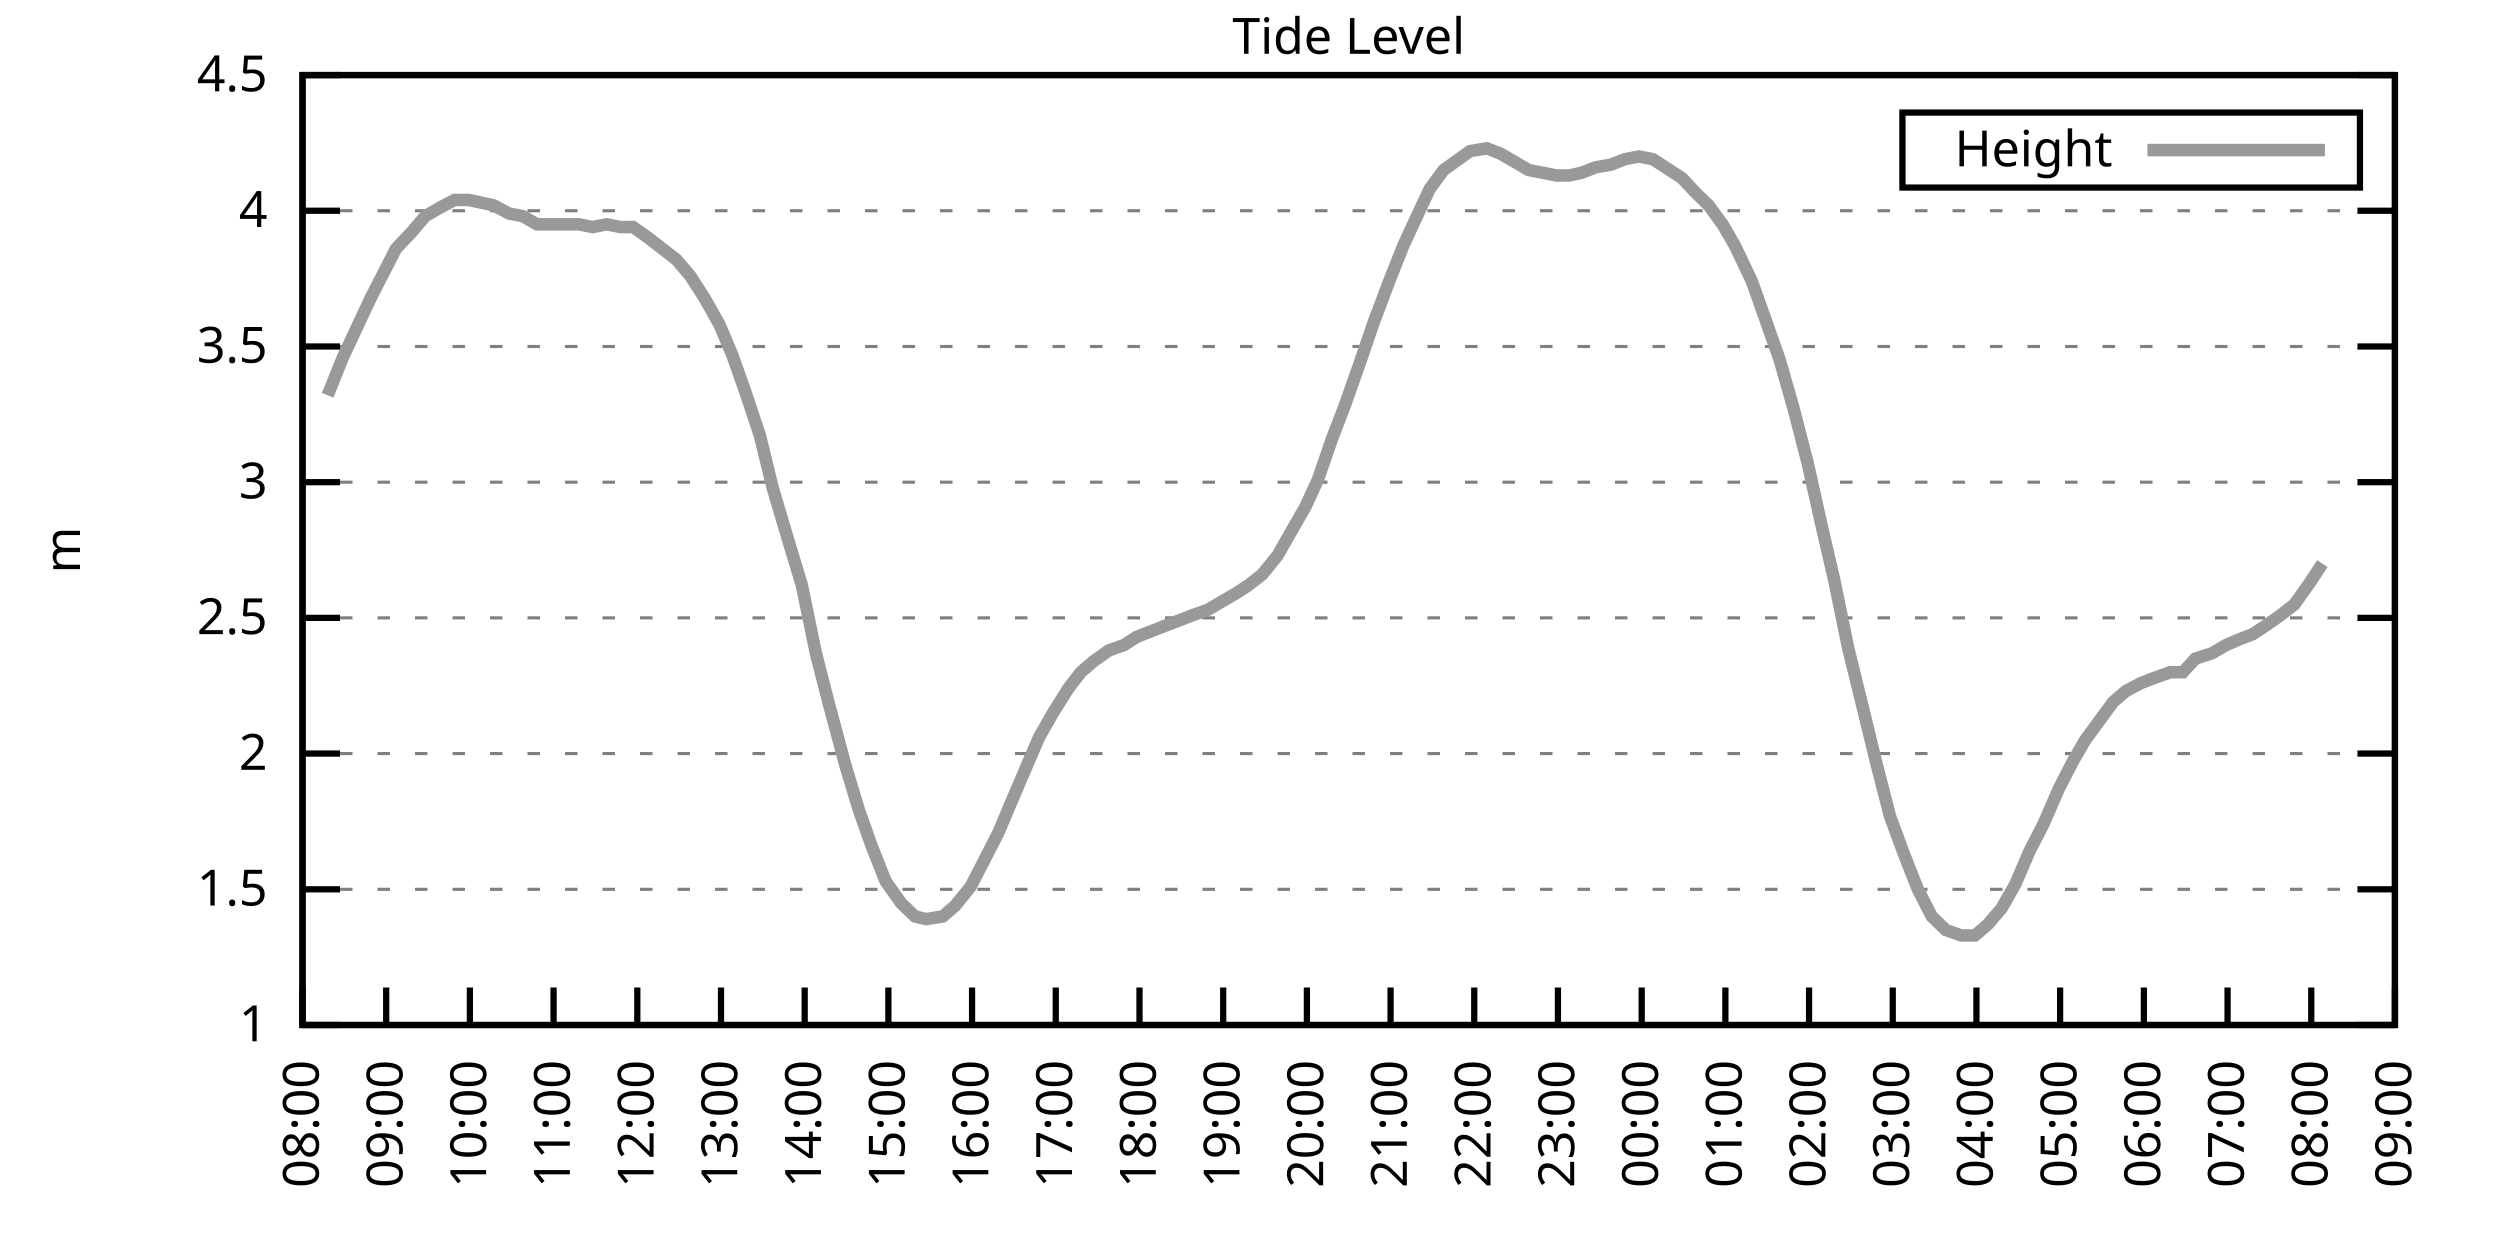
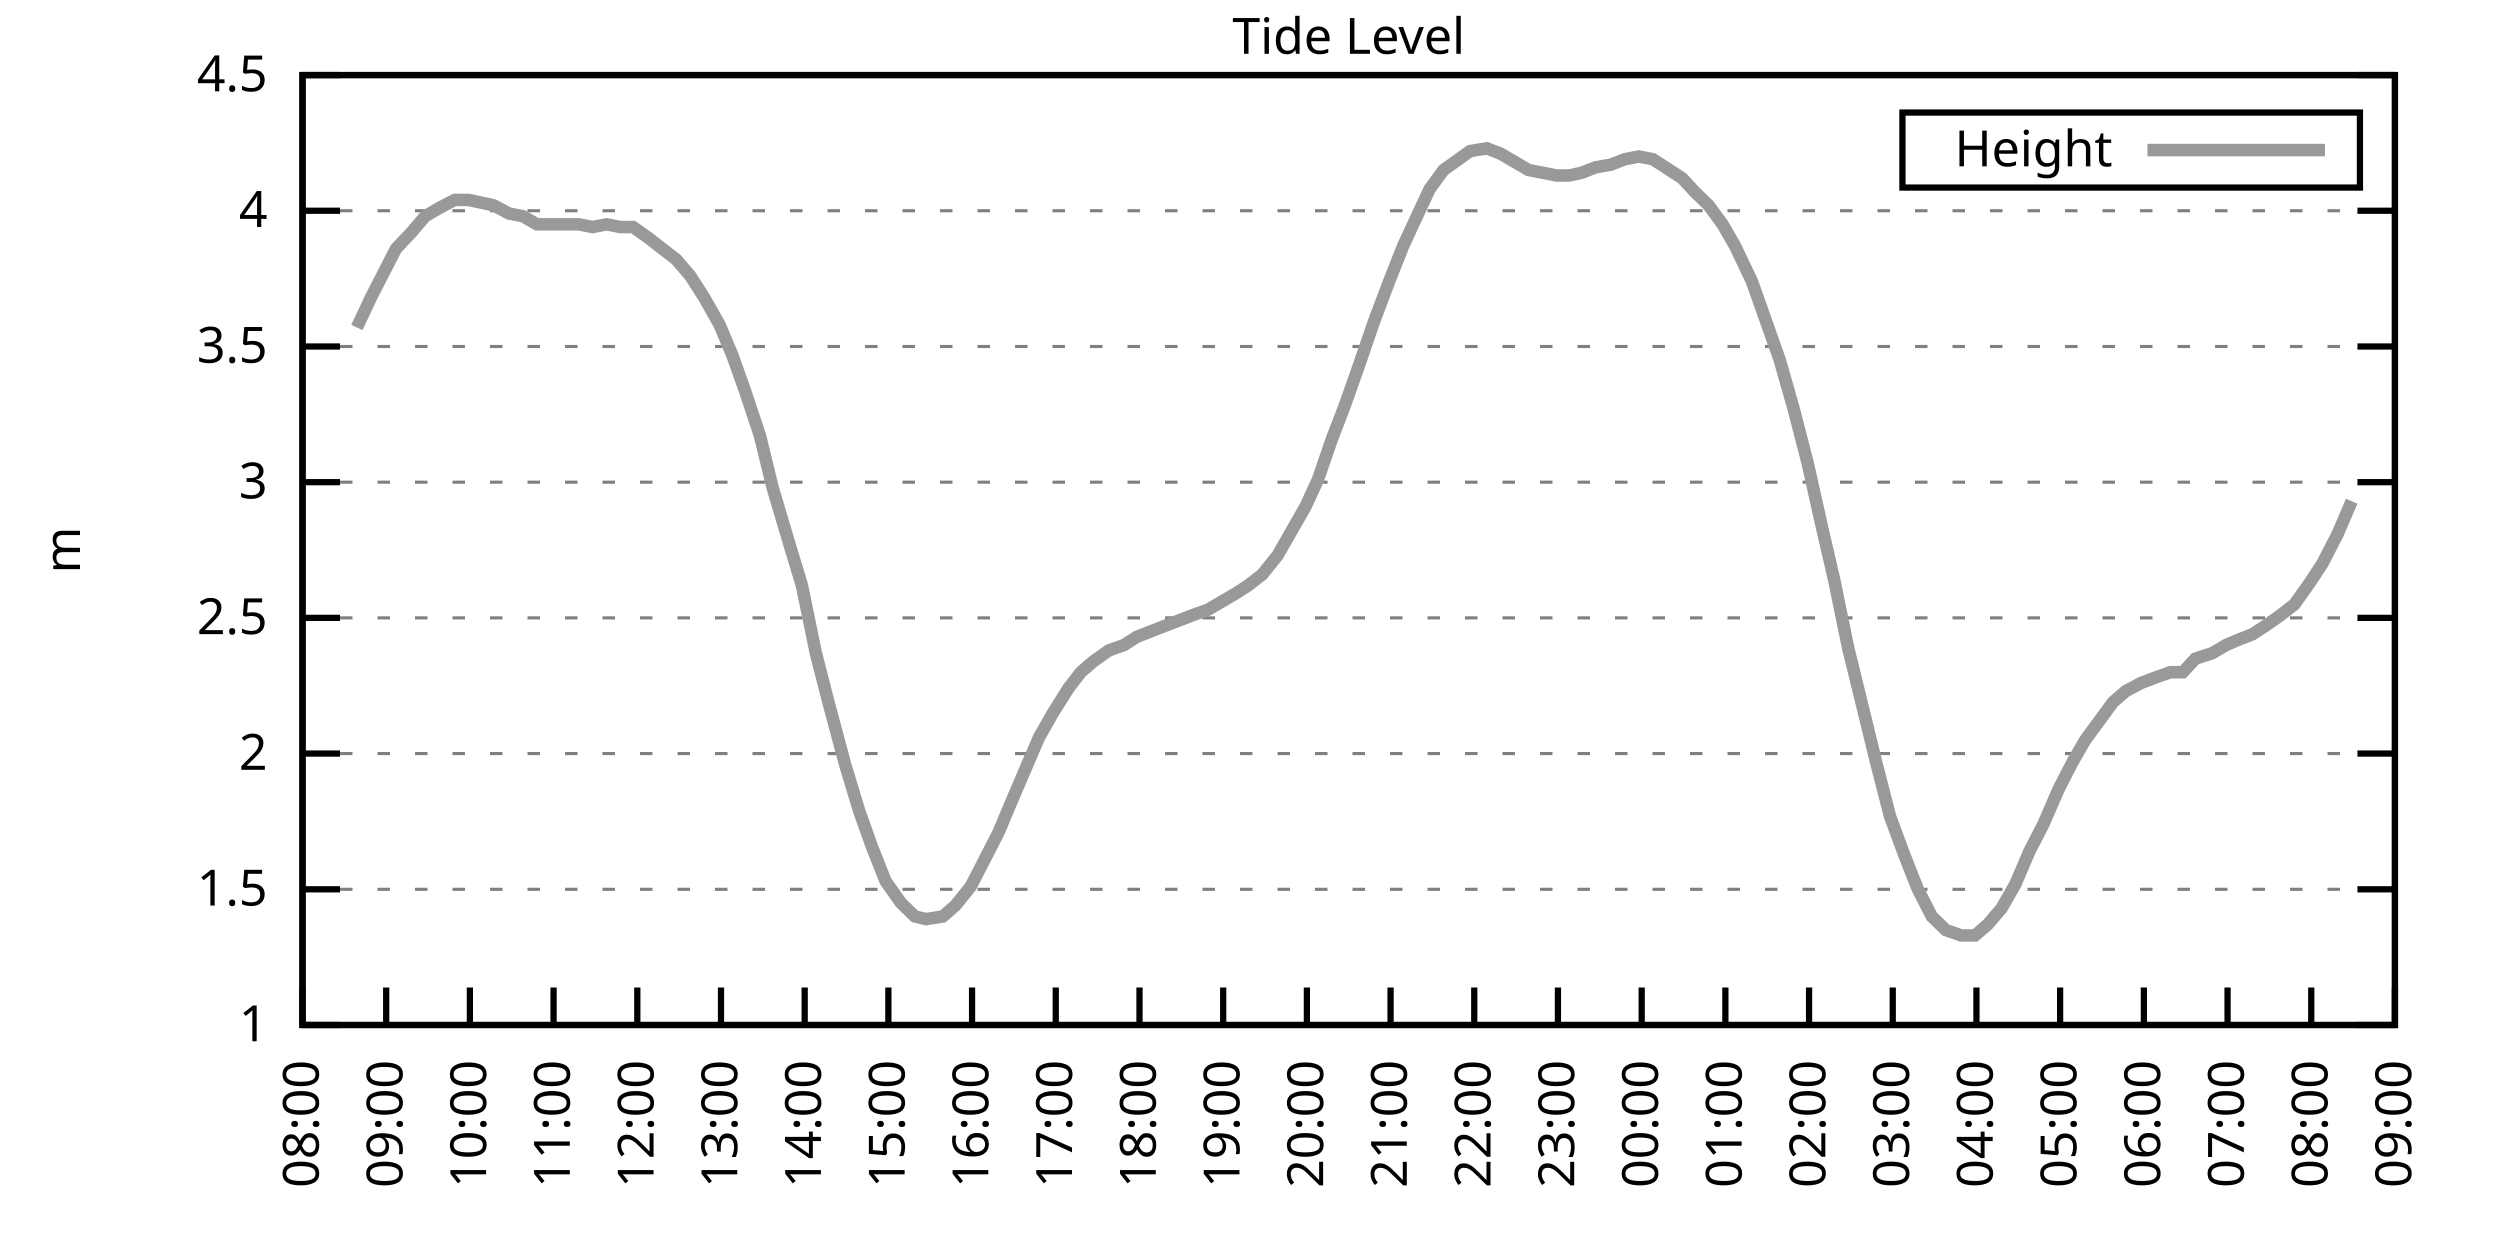
<svg xmlns="http://www.w3.org/2000/svg" xmlns:xlink="http://www.w3.org/1999/xlink" width="400" height="200" viewBox="0 0 400 200">
  <g id="gnuplot_canvas">
    <rect x="0" y="0" width="400" height="200" fill="none" />
    <defs>
      <circle id="gpDot" r="0.5" stroke-width="0.5" stroke="currentColor" />
      <path id="gpPt0" stroke-width="0.333" stroke="currentColor" d="M-1,0 h2 M0,-1 v2" />
      <path id="gpPt1" stroke-width="0.333" stroke="currentColor" d="M-1,-1 L1,1 M1,-1 L-1,1" />
      <path id="gpPt2" stroke-width="0.333" stroke="currentColor" d="M-1,0 L1,0 M0,-1 L0,1 M-1,-1 L1,1 M-1,1 L1,-1" />
      <rect id="gpPt3" stroke-width="0.333" stroke="currentColor" x="-1" y="-1" width="2" height="2" />
      <rect id="gpPt4" stroke-width="0.333" stroke="currentColor" fill="currentColor" x="-1" y="-1" width="2" height="2" />
      <circle id="gpPt5" stroke-width="0.333" stroke="currentColor" cx="0" cy="0" r="1" />
      <use xlink:href="#gpPt5" id="gpPt6" fill="currentColor" stroke="none" />
      <path id="gpPt7" stroke-width="0.333" stroke="currentColor" d="M0,-1.33 L-1.33,0.67 L1.33,0.67 z" />
      <use xlink:href="#gpPt7" id="gpPt8" fill="currentColor" stroke="none" />
      <use xlink:href="#gpPt7" id="gpPt9" stroke="currentColor" transform="rotate(180)" />
      <use xlink:href="#gpPt9" id="gpPt10" fill="currentColor" stroke="none" />
      <use xlink:href="#gpPt3" id="gpPt11" stroke="currentColor" transform="rotate(45)" />
      <use xlink:href="#gpPt11" id="gpPt12" fill="currentColor" stroke="none" />
      <path id="gpPt13" stroke-width="0.333" stroke="currentColor" d="M0,1.330 L1.265,0.411 L0.782,-1.067 L-0.782,-1.076 L-1.265,0.411 z" />
      <use xlink:href="#gpPt13" id="gpPt14" fill="currentColor" stroke="none" />
      <filter id="textbox" filterUnits="objectBoundingBox" x="0" y="0" height="1" width="1">
        <feFlood flood-color="white" flood-opacity="1" result="bgnd" />
        <feComposite in="SourceGraphic" in2="bgnd" operator="atop" />
      </filter>
      <filter id="greybox" filterUnits="objectBoundingBox" x="0" y="0" height="1" width="1">
        <feFlood flood-color="lightgrey" flood-opacity="1" result="grey" />
        <feComposite in="SourceGraphic" in2="grey" operator="atop" />
      </filter>
    </defs>
    <g fill="none" color="white" stroke="currentColor" stroke-width="1.00" stroke-linecap="butt" stroke-linejoin="miter">
</g>
    <g fill="none" color="black" stroke="currentColor" stroke-width="1.00" stroke-linecap="butt" stroke-linejoin="miter">
      <g stroke="none" shape-rendering="crispEdges">
        <polygon fill="rgb(255, 255, 255)" points="48.40,164.00 383.18,164.00 383.18,12.02 48.40,12.02 " />
      </g>
    </g>
    <g fill="none" color="black" stroke="currentColor" stroke-width="1.00" stroke-linecap="butt" stroke-linejoin="miter">
</g>
    <g fill="none" color="black" stroke="black" stroke-width="0.50" stroke-linecap="butt" stroke-linejoin="miter">
</g>
    <g fill="none" color="gray" stroke="currentColor" stroke-width="0.50" stroke-linecap="butt" stroke-linejoin="miter">
      <path stroke="gray" stroke-dasharray="2,4" class="gridline" d="M48.40,164.00 L383.19,164.00  " />
    </g>
    <g fill="none" color="gray" stroke="gray" stroke-width="1.00" stroke-linecap="butt" stroke-linejoin="miter">
</g>
    <g fill="none" color="black" stroke="currentColor" stroke-width="1.00" stroke-linecap="butt" stroke-linejoin="miter">
      <path stroke="black" d="M48.40,164.00 L54.40,164.00 M383.19,164.00 L377.19,164.00  " />
      <g transform="translate(42.80,166.60)" stroke="none" fill="black" font-family="Sans" font-size="8.00" text-anchor="end">
        <text>
          <tspan font-family="Sans"> 1</tspan>
        </text>
      </g>
    </g>
    <g fill="none" color="black" stroke="currentColor" stroke-width="1.00" stroke-linecap="butt" stroke-linejoin="miter">
</g>
    <g fill="none" color="black" stroke="black" stroke-width="0.50" stroke-linecap="butt" stroke-linejoin="miter">
</g>
    <g fill="none" color="gray" stroke="currentColor" stroke-width="0.50" stroke-linecap="butt" stroke-linejoin="miter">
      <path stroke="gray" stroke-dasharray="2,4" class="gridline" d="M48.40,142.29 L383.19,142.29  " />
    </g>
    <g fill="none" color="gray" stroke="gray" stroke-width="1.00" stroke-linecap="butt" stroke-linejoin="miter">
</g>
    <g fill="none" color="black" stroke="currentColor" stroke-width="1.00" stroke-linecap="butt" stroke-linejoin="miter">
      <path stroke="black" d="M48.40,142.29 L54.40,142.29 M383.19,142.29 L377.19,142.29  " />
      <g transform="translate(42.80,144.89)" stroke="none" fill="black" font-family="Sans" font-size="8.00" text-anchor="end">
        <text>
          <tspan font-family="Sans"> 1.5</tspan>
        </text>
      </g>
    </g>
    <g fill="none" color="black" stroke="currentColor" stroke-width="1.00" stroke-linecap="butt" stroke-linejoin="miter">
</g>
    <g fill="none" color="black" stroke="black" stroke-width="0.50" stroke-linecap="butt" stroke-linejoin="miter">
</g>
    <g fill="none" color="gray" stroke="currentColor" stroke-width="0.50" stroke-linecap="butt" stroke-linejoin="miter">
      <path stroke="gray" stroke-dasharray="2,4" class="gridline" d="M48.40,120.57 L383.19,120.57  " />
    </g>
    <g fill="none" color="gray" stroke="gray" stroke-width="1.00" stroke-linecap="butt" stroke-linejoin="miter">
</g>
    <g fill="none" color="black" stroke="currentColor" stroke-width="1.00" stroke-linecap="butt" stroke-linejoin="miter">
      <path stroke="black" d="M48.40,120.57 L54.40,120.57 M383.19,120.57 L377.19,120.57  " />
      <g transform="translate(42.80,123.17)" stroke="none" fill="black" font-family="Sans" font-size="8.00" text-anchor="end">
        <text>
          <tspan font-family="Sans"> 2</tspan>
        </text>
      </g>
    </g>
    <g fill="none" color="black" stroke="currentColor" stroke-width="1.00" stroke-linecap="butt" stroke-linejoin="miter">
</g>
    <g fill="none" color="black" stroke="black" stroke-width="0.50" stroke-linecap="butt" stroke-linejoin="miter">
</g>
    <g fill="none" color="gray" stroke="currentColor" stroke-width="0.50" stroke-linecap="butt" stroke-linejoin="miter">
      <path stroke="gray" stroke-dasharray="2,4" class="gridline" d="M48.40,98.86 L383.19,98.86  " />
    </g>
    <g fill="none" color="gray" stroke="gray" stroke-width="1.00" stroke-linecap="butt" stroke-linejoin="miter">
</g>
    <g fill="none" color="black" stroke="currentColor" stroke-width="1.00" stroke-linecap="butt" stroke-linejoin="miter">
      <path stroke="black" d="M48.40,98.86 L54.40,98.86 M383.19,98.86 L377.19,98.86  " />
      <g transform="translate(42.80,101.46)" stroke="none" fill="black" font-family="Sans" font-size="8.00" text-anchor="end">
        <text>
          <tspan font-family="Sans"> 2.5</tspan>
        </text>
      </g>
    </g>
    <g fill="none" color="black" stroke="currentColor" stroke-width="1.00" stroke-linecap="butt" stroke-linejoin="miter">
</g>
    <g fill="none" color="black" stroke="black" stroke-width="0.50" stroke-linecap="butt" stroke-linejoin="miter">
</g>
    <g fill="none" color="gray" stroke="currentColor" stroke-width="0.50" stroke-linecap="butt" stroke-linejoin="miter">
      <path stroke="gray" stroke-dasharray="2,4" class="gridline" d="M48.40,77.15 L383.19,77.15  " />
    </g>
    <g fill="none" color="gray" stroke="gray" stroke-width="1.00" stroke-linecap="butt" stroke-linejoin="miter">
</g>
    <g fill="none" color="black" stroke="currentColor" stroke-width="1.00" stroke-linecap="butt" stroke-linejoin="miter">
      <path stroke="black" d="M48.40,77.15 L54.40,77.15 M383.19,77.15 L377.19,77.15  " />
      <g transform="translate(42.80,79.75)" stroke="none" fill="black" font-family="Sans" font-size="8.00" text-anchor="end">
        <text>
          <tspan font-family="Sans"> 3</tspan>
        </text>
      </g>
    </g>
    <g fill="none" color="black" stroke="currentColor" stroke-width="1.00" stroke-linecap="butt" stroke-linejoin="miter">
</g>
    <g fill="none" color="black" stroke="black" stroke-width="0.50" stroke-linecap="butt" stroke-linejoin="miter">
</g>
    <g fill="none" color="gray" stroke="currentColor" stroke-width="0.50" stroke-linecap="butt" stroke-linejoin="miter">
      <path stroke="gray" stroke-dasharray="2,4" class="gridline" d="M48.40,55.44 L383.19,55.44  " />
    </g>
    <g fill="none" color="gray" stroke="gray" stroke-width="1.00" stroke-linecap="butt" stroke-linejoin="miter">
</g>
    <g fill="none" color="black" stroke="currentColor" stroke-width="1.00" stroke-linecap="butt" stroke-linejoin="miter">
      <path stroke="black" d="M48.40,55.44 L54.40,55.44 M383.19,55.44 L377.19,55.44  " />
      <g transform="translate(42.80,58.04)" stroke="none" fill="black" font-family="Sans" font-size="8.00" text-anchor="end">
        <text>
          <tspan font-family="Sans"> 3.5</tspan>
        </text>
      </g>
    </g>
    <g fill="none" color="black" stroke="currentColor" stroke-width="1.00" stroke-linecap="butt" stroke-linejoin="miter">
</g>
    <g fill="none" color="black" stroke="black" stroke-width="0.50" stroke-linecap="butt" stroke-linejoin="miter">
</g>
    <g fill="none" color="gray" stroke="currentColor" stroke-width="0.50" stroke-linecap="butt" stroke-linejoin="miter">
      <path stroke="gray" stroke-dasharray="2,4" class="gridline" d="M48.40,33.72 L383.19,33.72  " />
    </g>
    <g fill="none" color="gray" stroke="gray" stroke-width="1.00" stroke-linecap="butt" stroke-linejoin="miter">
</g>
    <g fill="none" color="black" stroke="currentColor" stroke-width="1.00" stroke-linecap="butt" stroke-linejoin="miter">
      <path stroke="black" d="M48.40,33.72 L54.40,33.72 M383.19,33.72 L377.19,33.72  " />
      <g transform="translate(42.80,36.32)" stroke="none" fill="black" font-family="Sans" font-size="8.00" text-anchor="end">
        <text>
          <tspan font-family="Sans"> 4</tspan>
        </text>
      </g>
    </g>
    <g fill="none" color="black" stroke="currentColor" stroke-width="1.00" stroke-linecap="butt" stroke-linejoin="miter">
</g>
    <g fill="none" color="black" stroke="black" stroke-width="0.50" stroke-linecap="butt" stroke-linejoin="miter">
</g>
    <g fill="none" color="gray" stroke="currentColor" stroke-width="0.50" stroke-linecap="butt" stroke-linejoin="miter">
      <path stroke="gray" stroke-dasharray="2,4" class="gridline" d="M48.40,12.01 L383.19,12.01  " />
    </g>
    <g fill="none" color="gray" stroke="gray" stroke-width="1.00" stroke-linecap="butt" stroke-linejoin="miter">
</g>
    <g fill="none" color="black" stroke="currentColor" stroke-width="1.00" stroke-linecap="butt" stroke-linejoin="miter">
      <path stroke="black" d="M48.40,12.01 L54.40,12.01 M383.19,12.01 L377.19,12.01  " />
      <g transform="translate(42.80,14.61)" stroke="none" fill="black" font-family="Sans" font-size="8.00" text-anchor="end">
        <text>
          <tspan font-family="Sans"> 4.5</tspan>
        </text>
      </g>
    </g>
    <g fill="none" color="black" stroke="currentColor" stroke-width="1.00" stroke-linecap="butt" stroke-linejoin="miter">
      <path stroke="black" d="M48.40,164.00 L48.40,158.00  " />
      <g transform="translate(51.00,169.60) rotate(270.00)" stroke="none" fill="black" font-family="Sans" font-size="8.00" text-anchor="end">
        <text>
          <tspan font-family="Sans">08:00</tspan>
        </text>
      </g>
    </g>
    <g fill="none" color="black" stroke="currentColor" stroke-width="1.00" stroke-linecap="butt" stroke-linejoin="miter">
      <path stroke="black" d="M61.79,164.00 L61.79,158.00  " />
      <g transform="translate(64.39,169.60) rotate(270.00)" stroke="none" fill="black" font-family="Sans" font-size="8.00" text-anchor="end">
        <text>
          <tspan font-family="Sans">09:00</tspan>
        </text>
      </g>
    </g>
    <g fill="none" color="black" stroke="currentColor" stroke-width="1.00" stroke-linecap="butt" stroke-linejoin="miter">
      <path stroke="black" d="M75.18,164.00 L75.18,158.00  " />
      <g transform="translate(77.78,169.60) rotate(270.00)" stroke="none" fill="black" font-family="Sans" font-size="8.00" text-anchor="end">
        <text>
          <tspan font-family="Sans">10:00</tspan>
        </text>
      </g>
    </g>
    <g fill="none" color="black" stroke="currentColor" stroke-width="1.00" stroke-linecap="butt" stroke-linejoin="miter">
      <path stroke="black" d="M88.57,164.00 L88.57,158.00  " />
      <g transform="translate(91.17,169.60) rotate(270.00)" stroke="none" fill="black" font-family="Sans" font-size="8.00" text-anchor="end">
        <text>
          <tspan font-family="Sans">11:00</tspan>
        </text>
      </g>
    </g>
    <g fill="none" color="black" stroke="currentColor" stroke-width="1.00" stroke-linecap="butt" stroke-linejoin="miter">
      <path stroke="black" d="M101.97,164.00 L101.97,158.00  " />
      <g transform="translate(104.57,169.60) rotate(270.00)" stroke="none" fill="black" font-family="Sans" font-size="8.00" text-anchor="end">
        <text>
          <tspan font-family="Sans">12:00</tspan>
        </text>
      </g>
    </g>
    <g fill="none" color="black" stroke="currentColor" stroke-width="1.00" stroke-linecap="butt" stroke-linejoin="miter">
      <path stroke="black" d="M115.36,164.00 L115.36,158.00  " />
      <g transform="translate(117.96,169.60) rotate(270.00)" stroke="none" fill="black" font-family="Sans" font-size="8.00" text-anchor="end">
        <text>
          <tspan font-family="Sans">13:00</tspan>
        </text>
      </g>
    </g>
    <g fill="none" color="black" stroke="currentColor" stroke-width="1.00" stroke-linecap="butt" stroke-linejoin="miter">
      <path stroke="black" d="M128.75,164.00 L128.75,158.00  " />
      <g transform="translate(131.35,169.60) rotate(270.00)" stroke="none" fill="black" font-family="Sans" font-size="8.00" text-anchor="end">
        <text>
          <tspan font-family="Sans">14:00</tspan>
        </text>
      </g>
    </g>
    <g fill="none" color="black" stroke="currentColor" stroke-width="1.00" stroke-linecap="butt" stroke-linejoin="miter">
      <path stroke="black" d="M142.14,164.00 L142.14,158.00  " />
      <g transform="translate(144.74,169.60) rotate(270.00)" stroke="none" fill="black" font-family="Sans" font-size="8.00" text-anchor="end">
        <text>
          <tspan font-family="Sans">15:00</tspan>
        </text>
      </g>
    </g>
    <g fill="none" color="black" stroke="currentColor" stroke-width="1.00" stroke-linecap="butt" stroke-linejoin="miter">
      <path stroke="black" d="M155.53,164.00 L155.53,158.00  " />
      <g transform="translate(158.13,169.60) rotate(270.00)" stroke="none" fill="black" font-family="Sans" font-size="8.00" text-anchor="end">
        <text>
          <tspan font-family="Sans">16:00</tspan>
        </text>
      </g>
    </g>
    <g fill="none" color="black" stroke="currentColor" stroke-width="1.00" stroke-linecap="butt" stroke-linejoin="miter">
      <path stroke="black" d="M168.92,164.00 L168.92,158.00  " />
      <g transform="translate(171.52,169.60) rotate(270.00)" stroke="none" fill="black" font-family="Sans" font-size="8.00" text-anchor="end">
        <text>
          <tspan font-family="Sans">17:00</tspan>
        </text>
      </g>
    </g>
    <g fill="none" color="black" stroke="currentColor" stroke-width="1.00" stroke-linecap="butt" stroke-linejoin="miter">
      <path stroke="black" d="M182.32,164.00 L182.32,158.00  " />
      <g transform="translate(184.92,169.60) rotate(270.00)" stroke="none" fill="black" font-family="Sans" font-size="8.00" text-anchor="end">
        <text>
          <tspan font-family="Sans">18:00</tspan>
        </text>
      </g>
    </g>
    <g fill="none" color="black" stroke="currentColor" stroke-width="1.00" stroke-linecap="butt" stroke-linejoin="miter">
      <path stroke="black" d="M195.71,164.00 L195.71,158.00  " />
      <g transform="translate(198.31,169.60) rotate(270.00)" stroke="none" fill="black" font-family="Sans" font-size="8.00" text-anchor="end">
        <text>
          <tspan font-family="Sans">19:00</tspan>
        </text>
      </g>
    </g>
    <g fill="none" color="black" stroke="currentColor" stroke-width="1.00" stroke-linecap="butt" stroke-linejoin="miter">
      <path stroke="black" d="M209.10,164.00 L209.10,158.00  " />
      <g transform="translate(211.70,169.60) rotate(270.00)" stroke="none" fill="black" font-family="Sans" font-size="8.00" text-anchor="end">
        <text>
          <tspan font-family="Sans">20:00</tspan>
        </text>
      </g>
    </g>
    <g fill="none" color="black" stroke="currentColor" stroke-width="1.00" stroke-linecap="butt" stroke-linejoin="miter">
      <path stroke="black" d="M222.49,164.00 L222.49,158.00  " />
      <g transform="translate(225.09,169.60) rotate(270.00)" stroke="none" fill="black" font-family="Sans" font-size="8.00" text-anchor="end">
        <text>
          <tspan font-family="Sans">21:00</tspan>
        </text>
      </g>
    </g>
    <g fill="none" color="black" stroke="currentColor" stroke-width="1.00" stroke-linecap="butt" stroke-linejoin="miter">
      <path stroke="black" d="M235.88,164.00 L235.88,158.00  " />
      <g transform="translate(238.48,169.60) rotate(270.00)" stroke="none" fill="black" font-family="Sans" font-size="8.00" text-anchor="end">
        <text>
          <tspan font-family="Sans">22:00</tspan>
        </text>
      </g>
    </g>
    <g fill="none" color="black" stroke="currentColor" stroke-width="1.00" stroke-linecap="butt" stroke-linejoin="miter">
      <path stroke="black" d="M249.27,164.00 L249.27,158.00  " />
      <g transform="translate(251.87,169.60) rotate(270.00)" stroke="none" fill="black" font-family="Sans" font-size="8.00" text-anchor="end">
        <text>
          <tspan font-family="Sans">23:00</tspan>
        </text>
      </g>
    </g>
    <g fill="none" color="black" stroke="currentColor" stroke-width="1.00" stroke-linecap="butt" stroke-linejoin="miter">
      <path stroke="black" d="M262.67,164.00 L262.67,158.00  " />
      <g transform="translate(265.27,169.60) rotate(270.00)" stroke="none" fill="black" font-family="Sans" font-size="8.00" text-anchor="end">
        <text>
          <tspan font-family="Sans">00:00</tspan>
        </text>
      </g>
    </g>
    <g fill="none" color="black" stroke="currentColor" stroke-width="1.00" stroke-linecap="butt" stroke-linejoin="miter">
      <path stroke="black" d="M276.06,164.00 L276.06,158.00  " />
      <g transform="translate(278.66,169.60) rotate(270.00)" stroke="none" fill="black" font-family="Sans" font-size="8.00" text-anchor="end">
        <text>
          <tspan font-family="Sans">01:00</tspan>
        </text>
      </g>
    </g>
    <g fill="none" color="black" stroke="currentColor" stroke-width="1.00" stroke-linecap="butt" stroke-linejoin="miter">
      <path stroke="black" d="M289.45,164.00 L289.45,158.00  " />
      <g transform="translate(292.05,169.60) rotate(270.00)" stroke="none" fill="black" font-family="Sans" font-size="8.00" text-anchor="end">
        <text>
          <tspan font-family="Sans">02:00</tspan>
        </text>
      </g>
    </g>
    <g fill="none" color="black" stroke="currentColor" stroke-width="1.00" stroke-linecap="butt" stroke-linejoin="miter">
      <path stroke="black" d="M302.84,164.00 L302.84,158.00  " />
      <g transform="translate(305.44,169.60) rotate(270.00)" stroke="none" fill="black" font-family="Sans" font-size="8.00" text-anchor="end">
        <text>
          <tspan font-family="Sans">03:00</tspan>
        </text>
      </g>
    </g>
    <g fill="none" color="black" stroke="currentColor" stroke-width="1.00" stroke-linecap="butt" stroke-linejoin="miter">
      <path stroke="black" d="M316.23,164.00 L316.23,158.00  " />
      <g transform="translate(318.83,169.60) rotate(270.00)" stroke="none" fill="black" font-family="Sans" font-size="8.00" text-anchor="end">
        <text>
          <tspan font-family="Sans">04:00</tspan>
        </text>
      </g>
    </g>
    <g fill="none" color="black" stroke="currentColor" stroke-width="1.00" stroke-linecap="butt" stroke-linejoin="miter">
      <path stroke="black" d="M329.62,164.00 L329.62,158.00  " />
      <g transform="translate(332.22,169.60) rotate(270.00)" stroke="none" fill="black" font-family="Sans" font-size="8.00" text-anchor="end">
        <text>
          <tspan font-family="Sans">05:00</tspan>
        </text>
      </g>
    </g>
    <g fill="none" color="black" stroke="currentColor" stroke-width="1.00" stroke-linecap="butt" stroke-linejoin="miter">
      <path stroke="black" d="M343.02,164.00 L343.02,158.00  " />
      <g transform="translate(345.62,169.60) rotate(270.00)" stroke="none" fill="black" font-family="Sans" font-size="8.00" text-anchor="end">
        <text>
          <tspan font-family="Sans">06:00</tspan>
        </text>
      </g>
    </g>
    <g fill="none" color="black" stroke="currentColor" stroke-width="1.00" stroke-linecap="butt" stroke-linejoin="miter">
      <path stroke="black" d="M356.41,164.00 L356.41,158.00  " />
      <g transform="translate(359.01,169.60) rotate(270.00)" stroke="none" fill="black" font-family="Sans" font-size="8.00" text-anchor="end">
        <text>
          <tspan font-family="Sans">07:00</tspan>
        </text>
      </g>
    </g>
    <g fill="none" color="black" stroke="currentColor" stroke-width="1.00" stroke-linecap="butt" stroke-linejoin="miter">
      <path stroke="black" d="M369.80,164.00 L369.80,158.00  " />
      <g transform="translate(372.40,169.60) rotate(270.00)" stroke="none" fill="black" font-family="Sans" font-size="8.00" text-anchor="end">
        <text>
          <tspan font-family="Sans">08:00</tspan>
        </text>
      </g>
    </g>
    <g fill="none" color="black" stroke="currentColor" stroke-width="1.00" stroke-linecap="butt" stroke-linejoin="miter">
      <path stroke="black" d="M383.19,164.00 L383.19,158.00  " />
      <g transform="translate(385.79,169.60) rotate(270.00)" stroke="none" fill="black" font-family="Sans" font-size="8.00" text-anchor="end">
        <text>
          <tspan font-family="Sans">09:00</tspan>
        </text>
      </g>
    </g>
    <g fill="none" color="black" stroke="currentColor" stroke-width="1.00" stroke-linecap="butt" stroke-linejoin="miter">
</g>
    <g fill="none" color="black" stroke="currentColor" stroke-width="1.00" stroke-linecap="butt" stroke-linejoin="miter">
      <path stroke="black" d="M48.40,12.01 L48.40,164.00 L383.19,164.00 L383.19,12.01 L48.40,12.01 Z  " />
    </g>
    <g fill="none" color="black" stroke="currentColor" stroke-width="1.00" stroke-linecap="butt" stroke-linejoin="miter">
</g>
    <g fill="none" color="black" stroke="currentColor" stroke-width="1.00" stroke-linecap="butt" stroke-linejoin="miter">
      <path stroke="black" d="M304.39,30.01 L304.39,18.01 L377.59,18.01 L377.59,30.01 L304.39,30.01 Z  " />
    </g>
    <g id="Tide_level_plot_1">
      <g fill="none" color="white" stroke="black" stroke-width="2.00" stroke-linecap="butt" stroke-linejoin="miter">
</g>
      <g fill="none" color="black" stroke="currentColor" stroke-width="2.00" stroke-linecap="butt" stroke-linejoin="miter">
        <g transform="translate(337.99,26.61)" stroke="none" fill="black" font-family="Sans" font-size="8.00" text-anchor="end">
          <text>
            <tspan font-family="Sans">Height</tspan>
          </text>
        </g>
      </g>
      <g fill="none" color="black" stroke="currentColor" stroke-width="2.00" stroke-linecap="butt" stroke-linejoin="miter">
-         <path stroke="rgb(153, 153, 153)" d="M343.59,24.01 L371.99,24.01 M52.42,63.25 L54.87,57.17 L57.10,52.40 L59.34,47.62 L61.57,43.28 L63.35,39.80   L65.81,37.20 L68.04,34.59 L70.27,33.29 L72.73,31.99 L74.96,31.99 L76.97,32.42 L78.98,32.85 L81.43,34.16   L83.66,34.59 L85.90,35.89 L88.13,35.89 L90.58,35.89 L92.59,35.89 L94.82,36.33 L97.06,35.89 L99.29,36.33   L101.30,36.33 L103.75,38.07 L105.98,39.80 L108.22,41.54 L110.45,44.15 L112.68,47.62 L115.13,51.96 L117.14,56.74   L119.15,62.38 L121.61,69.77 L123.62,78.02 L126.07,86.27 L128.30,93.65 L130.54,104.51 L132.54,112.32 L135.22,122.31   L137.45,129.69 L139.46,135.34 L141.69,140.98 L144.15,144.46 L146.38,146.63 L148.17,147.06 L150.85,146.63 L152.85,144.89   L155.31,141.85 L157.10,138.38 L159.77,133.17 L161.78,128.39 L164.01,123.18 L166.25,117.97 L168.48,114.06 L170.93,110.15   L172.94,107.55 L174.95,105.81 L177.41,104.07 L179.86,103.20 L181.87,101.90 L184.10,101.03 L186.33,100.16 L188.57,99.30   L190.80,98.43 L193.25,97.56 L195.48,96.26 L197.72,94.95 L199.73,93.65 L201.96,91.91 L204.41,88.87 L206.64,84.97   L208.88,81.06 L210.88,76.71 L213.12,70.20 L215.13,64.99 L217.58,58.04 L219.81,51.53 L222.27,45.01 L224.50,39.37   L226.51,35.03 L228.74,30.25 L230.97,27.21 L235.21,24.17 L237.89,23.73 L240.12,24.60 L242.36,25.91 L244.59,27.21   L246.82,27.64 L249.05,28.08 L251.06,28.08 L253.07,27.64 L255.30,26.77 L257.76,26.34 L259.99,25.47 L262.22,25.04   L264.45,25.47 L266.46,26.77 L269.14,28.51 L271.15,30.68 L273.38,32.85 L275.61,35.89 L277.62,39.37 L280.30,45.01   L282.31,50.66 L284.76,57.61 L286.99,65.42 L289.23,74.11 L291.46,84.10 L293.47,92.78 L295.70,103.64 L298.15,113.63   L300.16,121.88 L302.39,130.56 L304.63,136.64 L306.86,142.29 L309.09,146.63 L311.32,148.80 L313.78,149.67 L316.01,149.67   L318.02,147.93 L320.25,145.33 L322.48,141.42 L324.71,136.21 L326.95,131.86 L329.40,126.22 L331.63,121.88 L333.64,118.40   L335.87,115.36 L338.10,112.32 L340.11,110.59 L342.57,109.28 L344.80,108.42 L347.26,107.55 L349.26,107.55 L351.27,105.38   L353.95,104.51 L356.18,103.20 L358.19,102.34 L360.42,101.47 L362.43,100.16 L364.89,98.43 L367.12,96.69 L369.58,93.22   L371.58,90.18  " />
+         <path stroke="rgb(153, 153, 153)" d="M343.59,24.01 L371.99,24.01 M57.10,52.40 L59.34,47.62 L61.57,43.28 L63.35,39.80 L65.81,37.20 L68.04,34.59   L70.27,33.29 L72.73,31.99 L74.96,31.99 L76.97,32.42 L78.98,32.85 L81.43,34.16 L83.66,34.59 L85.90,35.89   L88.13,35.89 L90.58,35.89 L92.59,35.89 L94.82,36.33 L97.06,35.89 L99.29,36.33 L101.30,36.33 L103.75,38.07   L105.98,39.80 L108.22,41.54 L110.45,44.15 L112.68,47.62 L115.13,51.96 L117.14,56.74 L119.15,62.38 L121.61,69.77   L123.62,78.02 L126.07,86.27 L128.30,93.65 L130.54,104.51 L132.54,112.32 L135.22,122.31 L137.45,129.69 L139.46,135.34   L141.69,140.98 L144.15,144.46 L146.38,146.63 L148.17,147.06 L150.85,146.63 L152.85,144.89 L155.31,141.85 L157.10,138.38   L159.77,133.17 L161.78,128.39 L164.01,123.18 L166.25,117.97 L168.48,114.06 L170.93,110.15 L172.94,107.55 L174.95,105.81   L177.41,104.07 L179.86,103.20 L181.87,101.90 L184.10,101.03 L186.33,100.16 L188.57,99.30 L190.80,98.43 L193.25,97.56   L195.48,96.26 L197.72,94.95 L199.73,93.65 L201.96,91.91 L204.41,88.87 L206.64,84.97 L208.88,81.06 L210.88,76.71   L213.12,70.20 L215.13,64.99 L217.58,58.04 L219.81,51.53 L222.27,45.01 L224.50,39.37 L226.51,35.03 L228.74,30.25   L230.97,27.21 L235.21,24.17 L237.89,23.73 L240.12,24.60 L242.36,25.91 L244.59,27.21 L246.82,27.64 L249.05,28.08   L251.06,28.08 L253.07,27.64 L255.30,26.77 L257.76,26.34 L259.99,25.47 L262.22,25.04 L264.45,25.47 L266.46,26.77   L269.14,28.51 L271.15,30.68 L273.38,32.85 L275.61,35.89 L277.62,39.37 L280.30,45.01 L282.31,50.66 L284.76,57.61   L286.99,65.42 L289.23,74.11 L291.46,84.10 L293.47,92.78 L295.70,103.64 L298.15,113.63 L300.16,121.88 L302.39,130.56   L304.63,136.64 L306.86,142.29 L309.09,146.63 L311.32,148.80 L313.78,149.67 L316.01,149.67 L318.02,147.93 L320.25,145.33   L322.48,141.42 L324.71,136.21 L326.95,131.86 L329.40,126.22 L331.63,121.88 L333.64,118.40 L335.87,115.36 L338.10,112.32   L340.11,110.59 L342.57,109.28 L344.80,108.42 L347.26,107.55 L349.26,107.55 L351.27,105.38 L353.95,104.51 L356.18,103.20   L358.19,102.34 L360.42,101.47 L362.43,100.16 L364.89,98.43 L367.12,96.69 L369.58,93.22 L371.58,90.18 L374.04,85.40   L376.27,80.19  " />
      </g>
    </g>
    <g fill="none" color="black" stroke="currentColor" stroke-width="2.00" stroke-linecap="butt" stroke-linejoin="miter">
</g>
    <g fill="none" color="black" stroke="black" stroke-width="1.00" stroke-linecap="butt" stroke-linejoin="miter">
</g>
    <g fill="none" color="black" stroke="currentColor" stroke-width="1.00" stroke-linecap="butt" stroke-linejoin="miter">
      <path stroke="black" d="M48.40,12.01 L48.40,164.00 L383.19,164.00 L383.19,12.01 L48.40,12.01 Z  " />
      <g transform="translate(12.80,88.01) rotate(270.00)" stroke="none" fill="black" font-family="Sans" font-size="8.00" text-anchor="middle">
        <text>
          <tspan font-family="Sans">m</tspan>
        </text>
      </g>
    </g>
    <g fill="none" color="black" stroke="currentColor" stroke-width="1.00" stroke-linecap="butt" stroke-linejoin="miter">
</g>
    <g fill="none" color="black" stroke="currentColor" stroke-width="1.00" stroke-linecap="butt" stroke-linejoin="miter">
      <g transform="translate(215.79,8.61)" stroke="none" fill="black" font-family="Sans" font-size="8.00" text-anchor="middle">
        <text>
          <tspan font-family="Sans">Tide Level</tspan>
        </text>
      </g>
    </g>
    <g fill="none" color="black" stroke="currentColor" stroke-width="1.00" stroke-linecap="butt" stroke-linejoin="miter">
</g>
  </g>
</svg>
